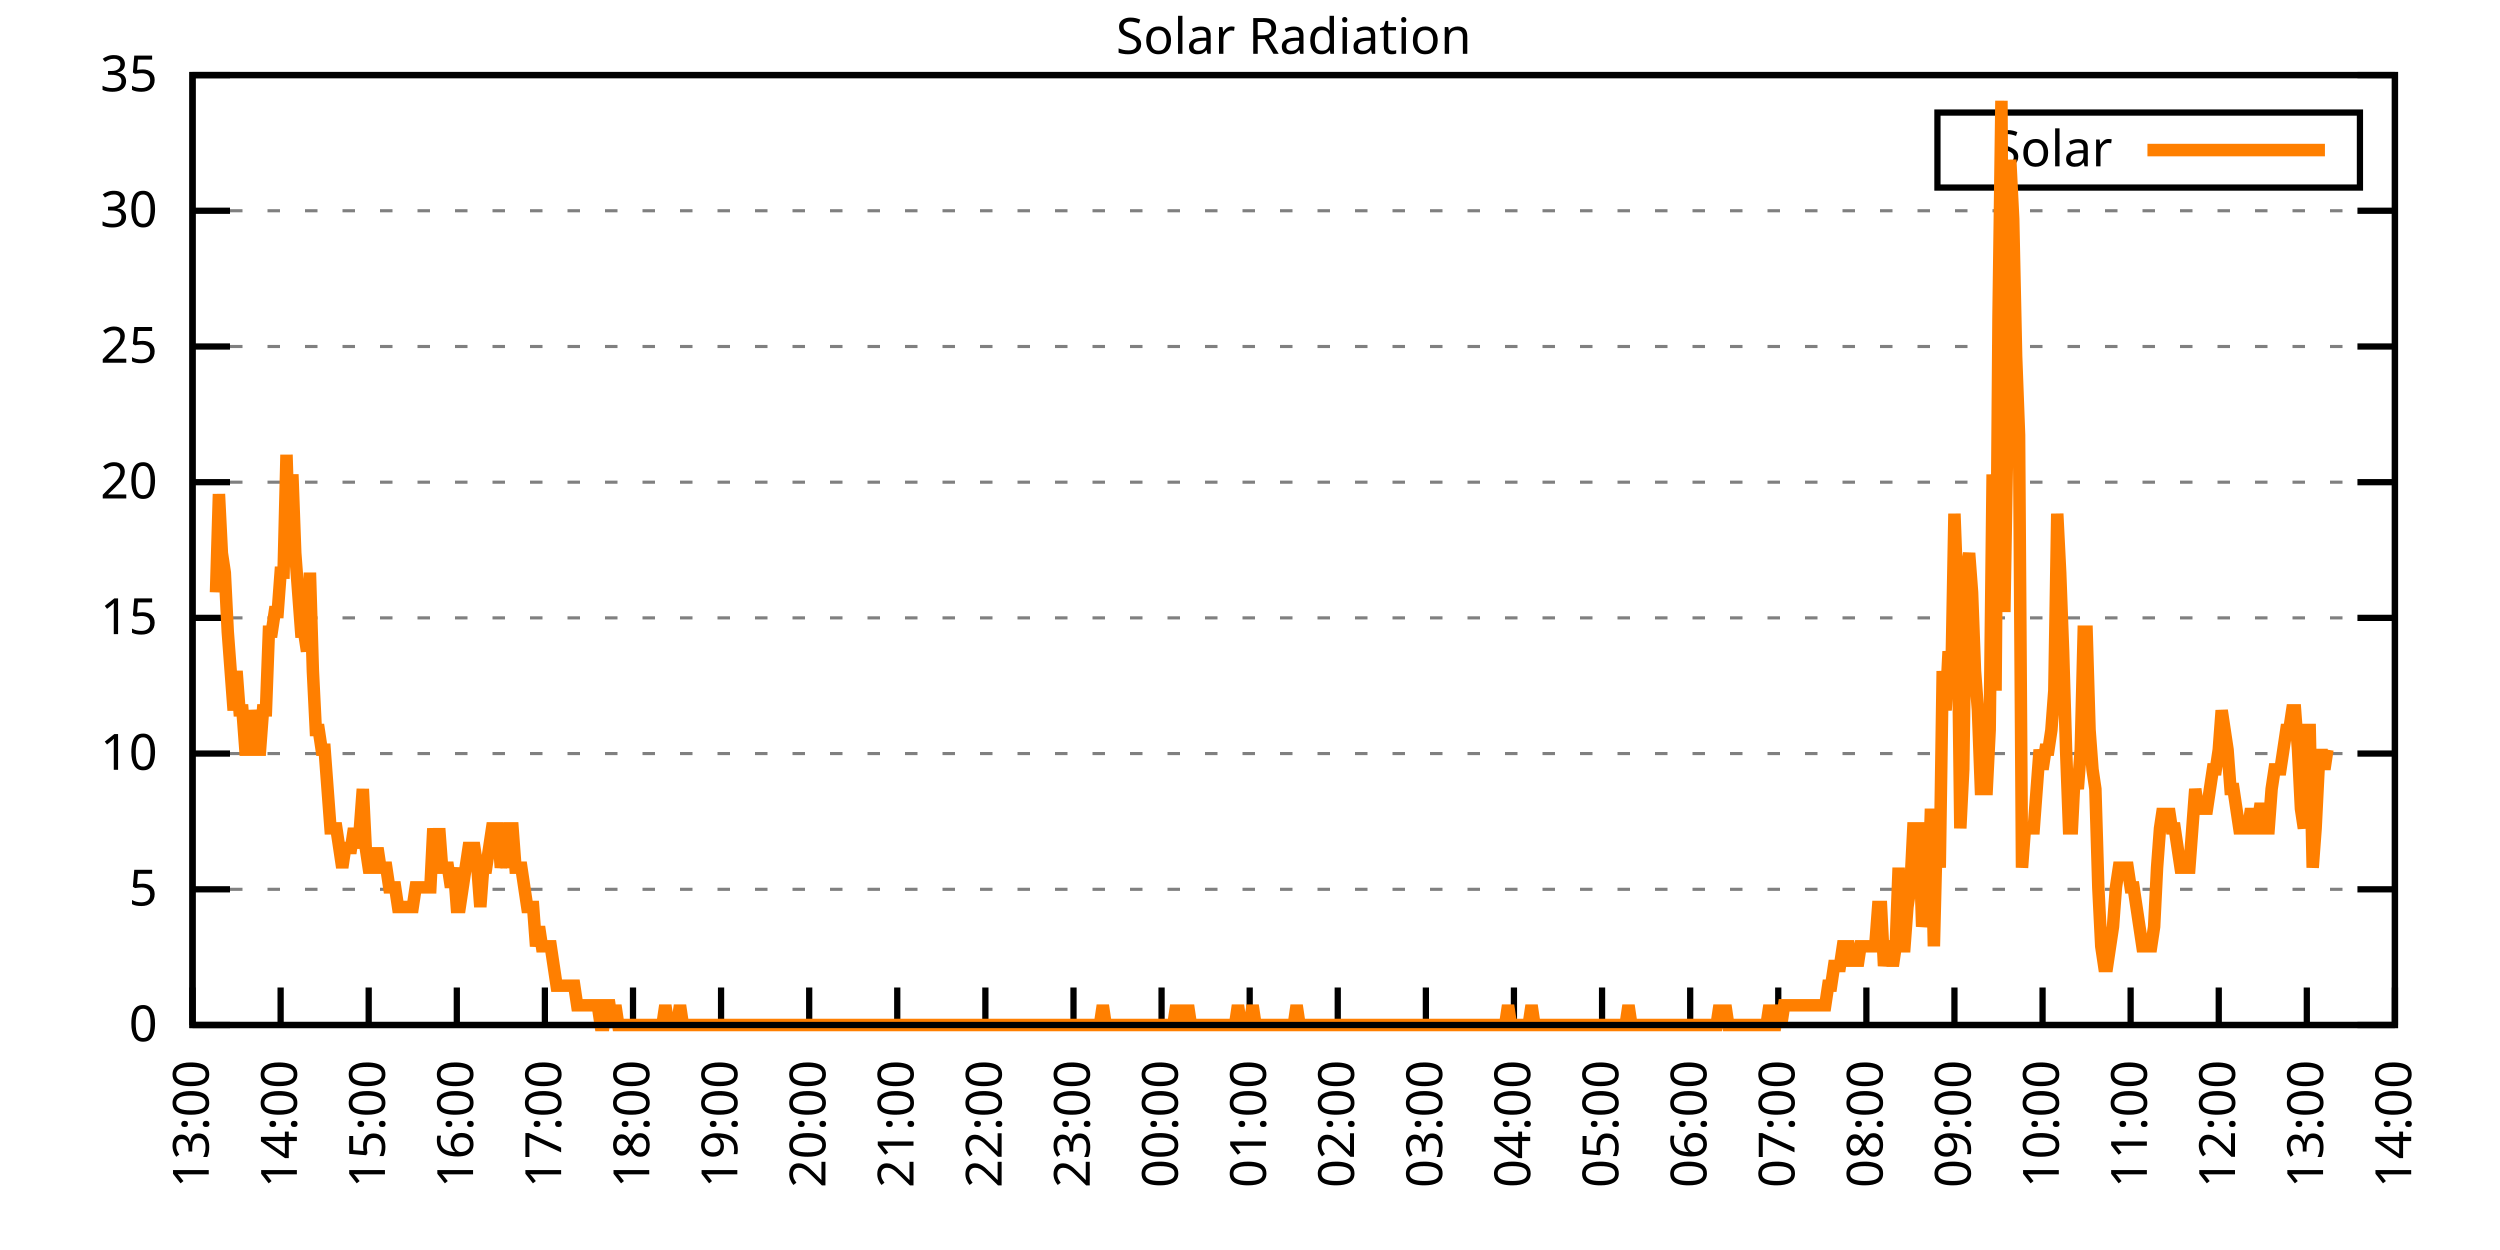
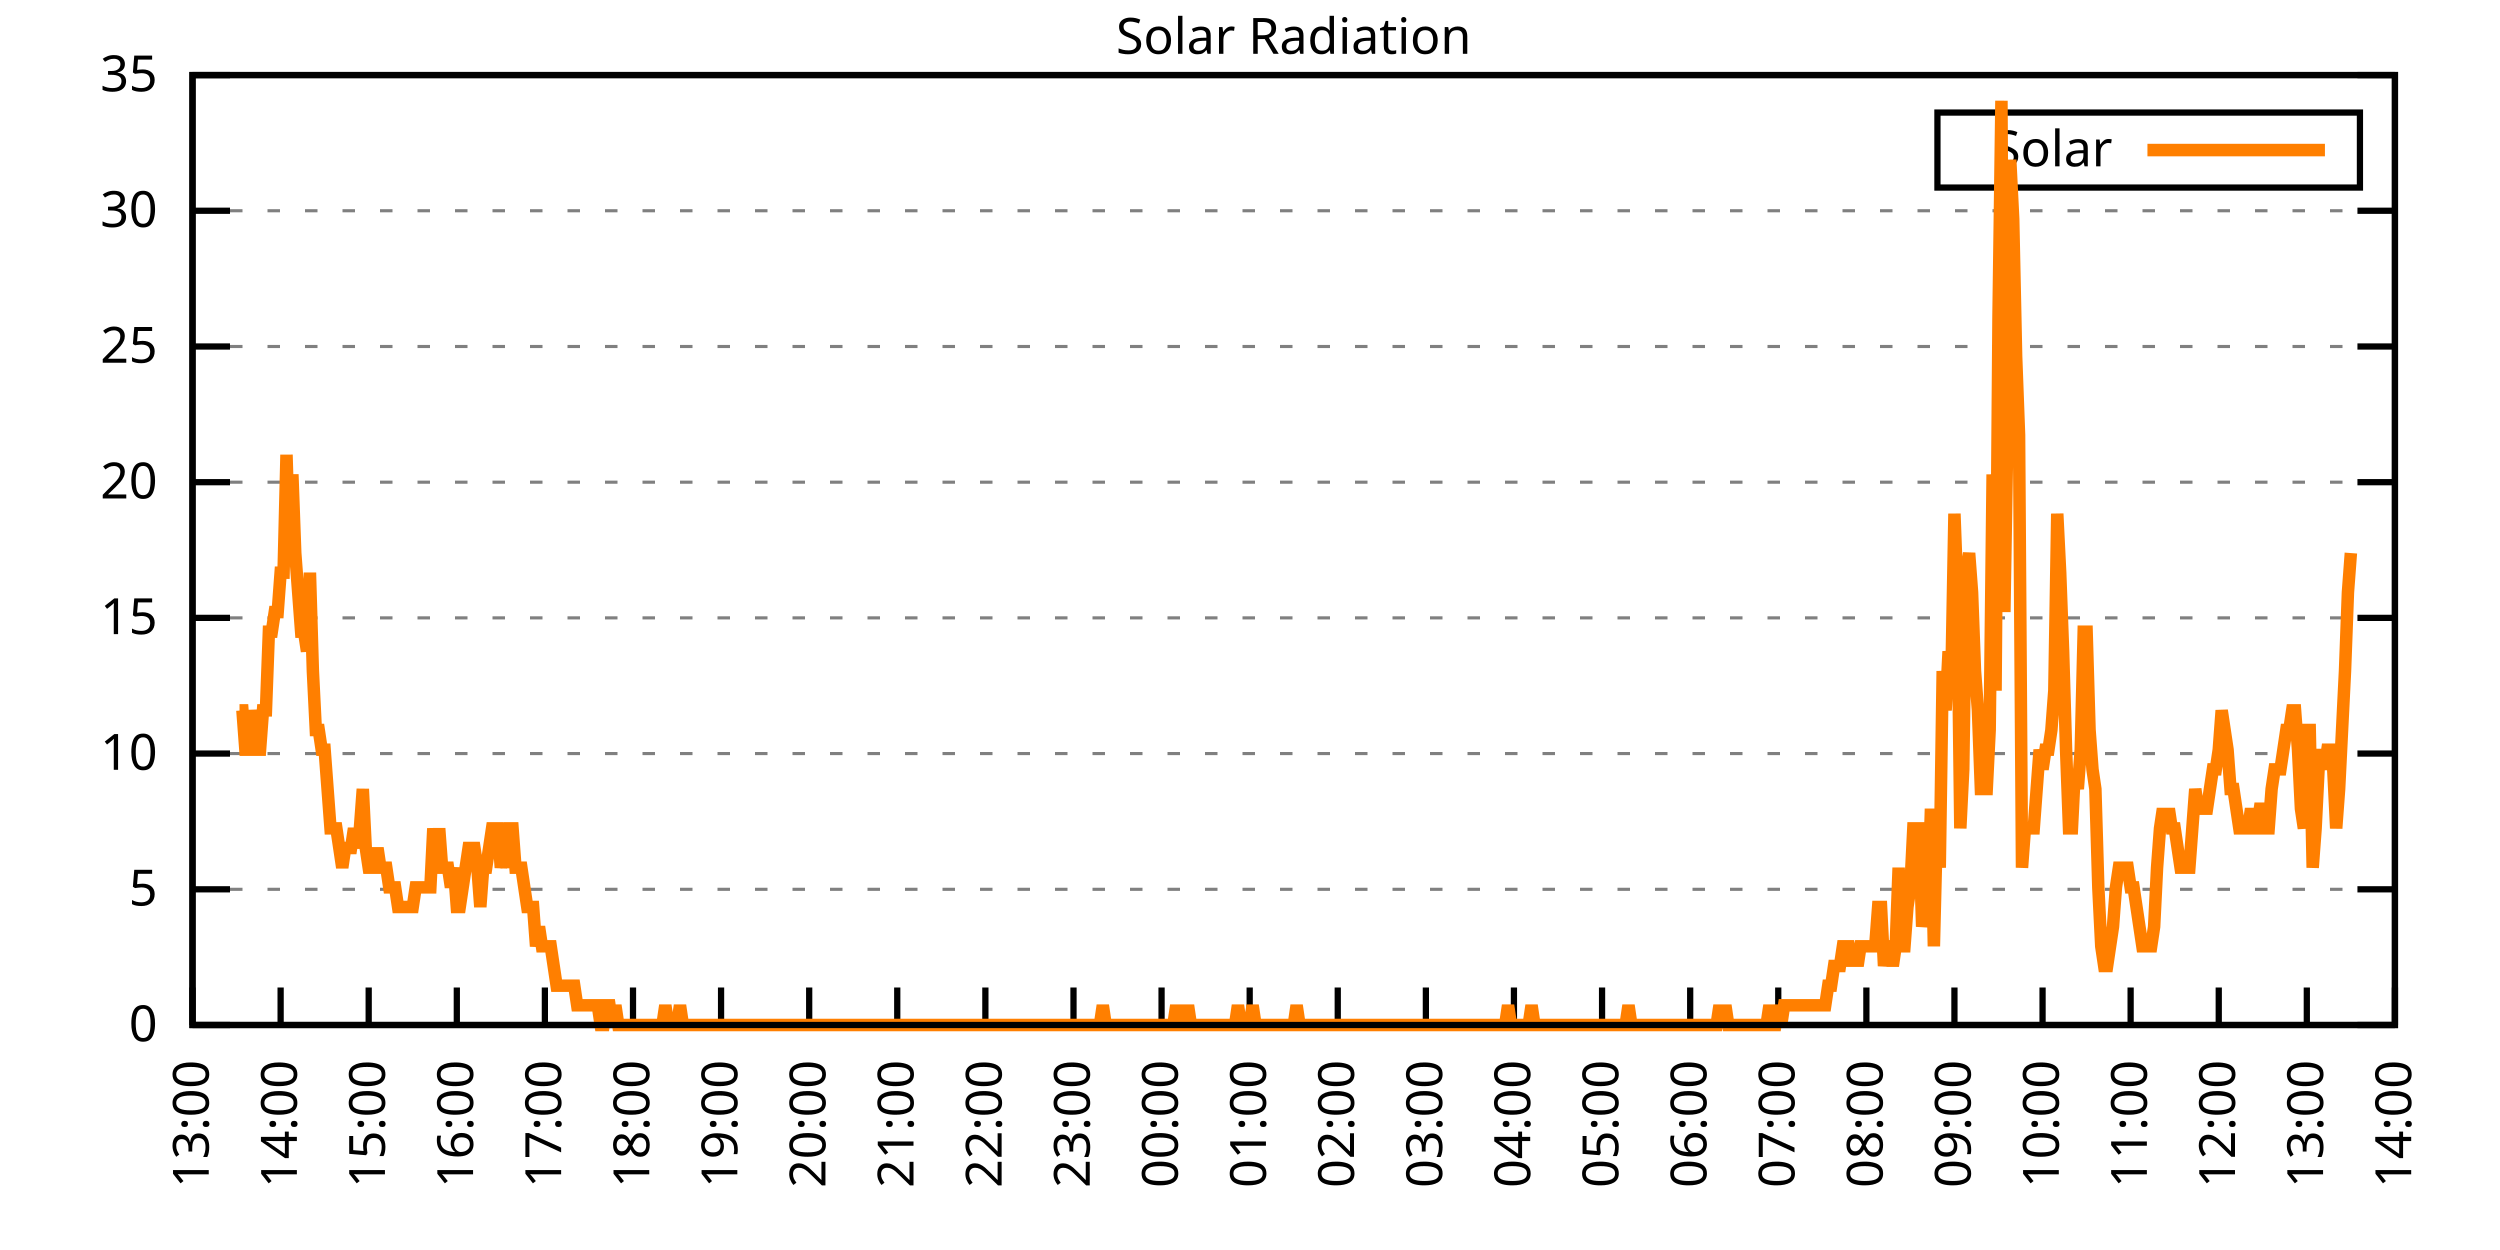
<svg xmlns="http://www.w3.org/2000/svg" xmlns:xlink="http://www.w3.org/1999/xlink" width="400" height="200" viewBox="0 0 400 200">
  <g id="gnuplot_canvas">
    <rect x="0" y="0" width="400" height="200" fill="none" />
    <defs>
      <circle id="gpDot" r="0.5" stroke-width="0.5" stroke="currentColor" />
      <path id="gpPt0" stroke-width="0.333" stroke="currentColor" d="M-1,0 h2 M0,-1 v2" />
      <path id="gpPt1" stroke-width="0.333" stroke="currentColor" d="M-1,-1 L1,1 M1,-1 L-1,1" />
      <path id="gpPt2" stroke-width="0.333" stroke="currentColor" d="M-1,0 L1,0 M0,-1 L0,1 M-1,-1 L1,1 M-1,1 L1,-1" />
      <rect id="gpPt3" stroke-width="0.333" stroke="currentColor" x="-1" y="-1" width="2" height="2" />
      <rect id="gpPt4" stroke-width="0.333" stroke="currentColor" fill="currentColor" x="-1" y="-1" width="2" height="2" />
      <circle id="gpPt5" stroke-width="0.333" stroke="currentColor" cx="0" cy="0" r="1" />
      <use xlink:href="#gpPt5" id="gpPt6" fill="currentColor" stroke="none" />
      <path id="gpPt7" stroke-width="0.333" stroke="currentColor" d="M0,-1.33 L-1.33,0.67 L1.33,0.67 z" />
      <use xlink:href="#gpPt7" id="gpPt8" fill="currentColor" stroke="none" />
      <use xlink:href="#gpPt7" id="gpPt9" stroke="currentColor" transform="rotate(180)" />
      <use xlink:href="#gpPt9" id="gpPt10" fill="currentColor" stroke="none" />
      <use xlink:href="#gpPt3" id="gpPt11" stroke="currentColor" transform="rotate(45)" />
      <use xlink:href="#gpPt11" id="gpPt12" fill="currentColor" stroke="none" />
      <path id="gpPt13" stroke-width="0.333" stroke="currentColor" d="M0,1.330 L1.265,0.411 L0.782,-1.067 L-0.782,-1.076 L-1.265,0.411 z" />
      <use xlink:href="#gpPt13" id="gpPt14" fill="currentColor" stroke="none" />
      <filter id="textbox" filterUnits="objectBoundingBox" x="0" y="0" height="1" width="1">
        <feFlood flood-color="white" flood-opacity="1" result="bgnd" />
        <feComposite in="SourceGraphic" in2="bgnd" operator="atop" />
      </filter>
      <filter id="greybox" filterUnits="objectBoundingBox" x="0" y="0" height="1" width="1">
        <feFlood flood-color="lightgrey" flood-opacity="1" result="grey" />
        <feComposite in="SourceGraphic" in2="grey" operator="atop" />
      </filter>
    </defs>
    <g fill="none" color="white" stroke="currentColor" stroke-width="1.00" stroke-linecap="butt" stroke-linejoin="miter">
</g>
    <g fill="none" color="black" stroke="currentColor" stroke-width="1.00" stroke-linecap="butt" stroke-linejoin="miter">
      <g stroke="none" shape-rendering="crispEdges">
        <polygon fill="rgb(255, 255, 255)" points="30.80,164.00 383.18,164.00 383.18,12.02 30.80,12.02 " />
      </g>
    </g>
    <g fill="none" color="black" stroke="currentColor" stroke-width="1.00" stroke-linecap="butt" stroke-linejoin="miter">
</g>
    <g fill="none" color="black" stroke="black" stroke-width="0.50" stroke-linecap="butt" stroke-linejoin="miter">
</g>
    <g fill="none" color="gray" stroke="currentColor" stroke-width="0.50" stroke-linecap="butt" stroke-linejoin="miter">
      <path stroke="gray" stroke-dasharray="2,4" class="gridline" d="M30.80,164.00 L383.19,164.00  " />
    </g>
    <g fill="none" color="gray" stroke="gray" stroke-width="1.00" stroke-linecap="butt" stroke-linejoin="miter">
</g>
    <g fill="none" color="black" stroke="currentColor" stroke-width="1.00" stroke-linecap="butt" stroke-linejoin="miter">
      <path stroke="black" d="M30.80,164.00 L36.80,164.00 M383.19,164.00 L377.19,164.00  " />
      <g transform="translate(25.20,166.60)" stroke="none" fill="black" font-family="Sans" font-size="8.00" text-anchor="end">
        <text>
          <tspan font-family="Sans"> 0</tspan>
        </text>
      </g>
    </g>
    <g fill="none" color="black" stroke="currentColor" stroke-width="1.00" stroke-linecap="butt" stroke-linejoin="miter">
</g>
    <g fill="none" color="black" stroke="black" stroke-width="0.50" stroke-linecap="butt" stroke-linejoin="miter">
</g>
    <g fill="none" color="gray" stroke="currentColor" stroke-width="0.50" stroke-linecap="butt" stroke-linejoin="miter">
      <path stroke="gray" stroke-dasharray="2,4" class="gridline" d="M30.80,142.29 L383.19,142.29  " />
    </g>
    <g fill="none" color="gray" stroke="gray" stroke-width="1.00" stroke-linecap="butt" stroke-linejoin="miter">
</g>
    <g fill="none" color="black" stroke="currentColor" stroke-width="1.00" stroke-linecap="butt" stroke-linejoin="miter">
      <path stroke="black" d="M30.80,142.29 L36.80,142.29 M383.19,142.29 L377.19,142.29  " />
      <g transform="translate(25.20,144.89)" stroke="none" fill="black" font-family="Sans" font-size="8.00" text-anchor="end">
        <text>
          <tspan font-family="Sans"> 5</tspan>
        </text>
      </g>
    </g>
    <g fill="none" color="black" stroke="currentColor" stroke-width="1.00" stroke-linecap="butt" stroke-linejoin="miter">
</g>
    <g fill="none" color="black" stroke="black" stroke-width="0.50" stroke-linecap="butt" stroke-linejoin="miter">
</g>
    <g fill="none" color="gray" stroke="currentColor" stroke-width="0.50" stroke-linecap="butt" stroke-linejoin="miter">
      <path stroke="gray" stroke-dasharray="2,4" class="gridline" d="M30.80,120.57 L383.19,120.57  " />
    </g>
    <g fill="none" color="gray" stroke="gray" stroke-width="1.00" stroke-linecap="butt" stroke-linejoin="miter">
</g>
    <g fill="none" color="black" stroke="currentColor" stroke-width="1.00" stroke-linecap="butt" stroke-linejoin="miter">
      <path stroke="black" d="M30.80,120.57 L36.80,120.57 M383.19,120.57 L377.19,120.57  " />
      <g transform="translate(25.20,123.17)" stroke="none" fill="black" font-family="Sans" font-size="8.00" text-anchor="end">
        <text>
          <tspan font-family="Sans"> 10</tspan>
        </text>
      </g>
    </g>
    <g fill="none" color="black" stroke="currentColor" stroke-width="1.00" stroke-linecap="butt" stroke-linejoin="miter">
</g>
    <g fill="none" color="black" stroke="black" stroke-width="0.50" stroke-linecap="butt" stroke-linejoin="miter">
</g>
    <g fill="none" color="gray" stroke="currentColor" stroke-width="0.50" stroke-linecap="butt" stroke-linejoin="miter">
      <path stroke="gray" stroke-dasharray="2,4" class="gridline" d="M30.80,98.86 L383.19,98.86  " />
    </g>
    <g fill="none" color="gray" stroke="gray" stroke-width="1.00" stroke-linecap="butt" stroke-linejoin="miter">
</g>
    <g fill="none" color="black" stroke="currentColor" stroke-width="1.00" stroke-linecap="butt" stroke-linejoin="miter">
      <path stroke="black" d="M30.80,98.86 L36.80,98.86 M383.19,98.86 L377.19,98.86  " />
      <g transform="translate(25.20,101.46)" stroke="none" fill="black" font-family="Sans" font-size="8.00" text-anchor="end">
        <text>
          <tspan font-family="Sans"> 15</tspan>
        </text>
      </g>
    </g>
    <g fill="none" color="black" stroke="currentColor" stroke-width="1.00" stroke-linecap="butt" stroke-linejoin="miter">
</g>
    <g fill="none" color="black" stroke="black" stroke-width="0.50" stroke-linecap="butt" stroke-linejoin="miter">
</g>
    <g fill="none" color="gray" stroke="currentColor" stroke-width="0.50" stroke-linecap="butt" stroke-linejoin="miter">
      <path stroke="gray" stroke-dasharray="2,4" class="gridline" d="M30.80,77.15 L383.19,77.15  " />
    </g>
    <g fill="none" color="gray" stroke="gray" stroke-width="1.00" stroke-linecap="butt" stroke-linejoin="miter">
</g>
    <g fill="none" color="black" stroke="currentColor" stroke-width="1.00" stroke-linecap="butt" stroke-linejoin="miter">
      <path stroke="black" d="M30.80,77.15 L36.80,77.15 M383.19,77.15 L377.19,77.15  " />
      <g transform="translate(25.20,79.75)" stroke="none" fill="black" font-family="Sans" font-size="8.00" text-anchor="end">
        <text>
          <tspan font-family="Sans"> 20</tspan>
        </text>
      </g>
    </g>
    <g fill="none" color="black" stroke="currentColor" stroke-width="1.00" stroke-linecap="butt" stroke-linejoin="miter">
</g>
    <g fill="none" color="black" stroke="black" stroke-width="0.50" stroke-linecap="butt" stroke-linejoin="miter">
</g>
    <g fill="none" color="gray" stroke="currentColor" stroke-width="0.50" stroke-linecap="butt" stroke-linejoin="miter">
      <path stroke="gray" stroke-dasharray="2,4" class="gridline" d="M30.80,55.44 L383.19,55.44  " />
    </g>
    <g fill="none" color="gray" stroke="gray" stroke-width="1.00" stroke-linecap="butt" stroke-linejoin="miter">
</g>
    <g fill="none" color="black" stroke="currentColor" stroke-width="1.00" stroke-linecap="butt" stroke-linejoin="miter">
      <path stroke="black" d="M30.80,55.44 L36.80,55.44 M383.19,55.44 L377.19,55.44  " />
      <g transform="translate(25.20,58.04)" stroke="none" fill="black" font-family="Sans" font-size="8.00" text-anchor="end">
        <text>
          <tspan font-family="Sans"> 25</tspan>
        </text>
      </g>
    </g>
    <g fill="none" color="black" stroke="currentColor" stroke-width="1.00" stroke-linecap="butt" stroke-linejoin="miter">
</g>
    <g fill="none" color="black" stroke="black" stroke-width="0.50" stroke-linecap="butt" stroke-linejoin="miter">
</g>
    <g fill="none" color="gray" stroke="currentColor" stroke-width="0.50" stroke-linecap="butt" stroke-linejoin="miter">
      <path stroke="gray" stroke-dasharray="2,4" class="gridline" d="M30.80,33.72 L383.19,33.72  " />
    </g>
    <g fill="none" color="gray" stroke="gray" stroke-width="1.00" stroke-linecap="butt" stroke-linejoin="miter">
</g>
    <g fill="none" color="black" stroke="currentColor" stroke-width="1.00" stroke-linecap="butt" stroke-linejoin="miter">
      <path stroke="black" d="M30.80,33.72 L36.80,33.72 M383.19,33.72 L377.19,33.72  " />
      <g transform="translate(25.20,36.32)" stroke="none" fill="black" font-family="Sans" font-size="8.00" text-anchor="end">
        <text>
          <tspan font-family="Sans"> 30</tspan>
        </text>
      </g>
    </g>
    <g fill="none" color="black" stroke="currentColor" stroke-width="1.00" stroke-linecap="butt" stroke-linejoin="miter">
</g>
    <g fill="none" color="black" stroke="black" stroke-width="0.50" stroke-linecap="butt" stroke-linejoin="miter">
</g>
    <g fill="none" color="gray" stroke="currentColor" stroke-width="0.50" stroke-linecap="butt" stroke-linejoin="miter">
      <path stroke="gray" stroke-dasharray="2,4" class="gridline" d="M30.80,12.01 L383.19,12.01  " />
    </g>
    <g fill="none" color="gray" stroke="gray" stroke-width="1.00" stroke-linecap="butt" stroke-linejoin="miter">
</g>
    <g fill="none" color="black" stroke="currentColor" stroke-width="1.00" stroke-linecap="butt" stroke-linejoin="miter">
      <path stroke="black" d="M30.80,12.01 L36.80,12.01 M383.19,12.01 L377.19,12.01  " />
      <g transform="translate(25.20,14.61)" stroke="none" fill="black" font-family="Sans" font-size="8.00" text-anchor="end">
        <text>
          <tspan font-family="Sans"> 35</tspan>
        </text>
      </g>
    </g>
    <g fill="none" color="black" stroke="currentColor" stroke-width="1.00" stroke-linecap="butt" stroke-linejoin="miter">
      <path stroke="black" d="M30.80,164.00 L30.80,158.00  " />
      <g transform="translate(33.40,169.60) rotate(270.00)" stroke="none" fill="black" font-family="Sans" font-size="8.00" text-anchor="end">
        <text>
          <tspan font-family="Sans">13:00</tspan>
        </text>
      </g>
    </g>
    <g fill="none" color="black" stroke="currentColor" stroke-width="1.00" stroke-linecap="butt" stroke-linejoin="miter">
      <path stroke="black" d="M44.90,164.00 L44.90,158.00  " />
      <g transform="translate(47.50,169.60) rotate(270.00)" stroke="none" fill="black" font-family="Sans" font-size="8.00" text-anchor="end">
        <text>
          <tspan font-family="Sans">14:00</tspan>
        </text>
      </g>
    </g>
    <g fill="none" color="black" stroke="currentColor" stroke-width="1.00" stroke-linecap="butt" stroke-linejoin="miter">
      <path stroke="black" d="M58.99,164.00 L58.99,158.00  " />
      <g transform="translate(61.59,169.60) rotate(270.00)" stroke="none" fill="black" font-family="Sans" font-size="8.00" text-anchor="end">
        <text>
          <tspan font-family="Sans">15:00</tspan>
        </text>
      </g>
    </g>
    <g fill="none" color="black" stroke="currentColor" stroke-width="1.00" stroke-linecap="butt" stroke-linejoin="miter">
      <path stroke="black" d="M73.09,164.00 L73.09,158.00  " />
      <g transform="translate(75.69,169.60) rotate(270.00)" stroke="none" fill="black" font-family="Sans" font-size="8.00" text-anchor="end">
        <text>
          <tspan font-family="Sans">16:00</tspan>
        </text>
      </g>
    </g>
    <g fill="none" color="black" stroke="currentColor" stroke-width="1.00" stroke-linecap="butt" stroke-linejoin="miter">
      <path stroke="black" d="M87.18,164.00 L87.18,158.00  " />
      <g transform="translate(89.78,169.60) rotate(270.00)" stroke="none" fill="black" font-family="Sans" font-size="8.00" text-anchor="end">
        <text>
          <tspan font-family="Sans">17:00</tspan>
        </text>
      </g>
    </g>
    <g fill="none" color="black" stroke="currentColor" stroke-width="1.00" stroke-linecap="butt" stroke-linejoin="miter">
      <path stroke="black" d="M101.28,164.00 L101.28,158.00  " />
      <g transform="translate(103.88,169.60) rotate(270.00)" stroke="none" fill="black" font-family="Sans" font-size="8.00" text-anchor="end">
        <text>
          <tspan font-family="Sans">18:00</tspan>
        </text>
      </g>
    </g>
    <g fill="none" color="black" stroke="currentColor" stroke-width="1.00" stroke-linecap="butt" stroke-linejoin="miter">
      <path stroke="black" d="M115.37,164.00 L115.37,158.00  " />
      <g transform="translate(117.97,169.60) rotate(270.00)" stroke="none" fill="black" font-family="Sans" font-size="8.00" text-anchor="end">
        <text>
          <tspan font-family="Sans">19:00</tspan>
        </text>
      </g>
    </g>
    <g fill="none" color="black" stroke="currentColor" stroke-width="1.00" stroke-linecap="butt" stroke-linejoin="miter">
      <path stroke="black" d="M129.47,164.00 L129.47,158.00  " />
      <g transform="translate(132.07,169.60) rotate(270.00)" stroke="none" fill="black" font-family="Sans" font-size="8.00" text-anchor="end">
        <text>
          <tspan font-family="Sans">20:00</tspan>
        </text>
      </g>
    </g>
    <g fill="none" color="black" stroke="currentColor" stroke-width="1.00" stroke-linecap="butt" stroke-linejoin="miter">
      <path stroke="black" d="M143.56,164.00 L143.56,158.00  " />
      <g transform="translate(146.16,169.60) rotate(270.00)" stroke="none" fill="black" font-family="Sans" font-size="8.00" text-anchor="end">
        <text>
          <tspan font-family="Sans">21:00</tspan>
        </text>
      </g>
    </g>
    <g fill="none" color="black" stroke="currentColor" stroke-width="1.00" stroke-linecap="butt" stroke-linejoin="miter">
      <path stroke="black" d="M157.66,164.00 L157.66,158.00  " />
      <g transform="translate(160.26,169.60) rotate(270.00)" stroke="none" fill="black" font-family="Sans" font-size="8.00" text-anchor="end">
        <text>
          <tspan font-family="Sans">22:00</tspan>
        </text>
      </g>
    </g>
    <g fill="none" color="black" stroke="currentColor" stroke-width="1.00" stroke-linecap="butt" stroke-linejoin="miter">
      <path stroke="black" d="M171.76,164.00 L171.76,158.00  " />
      <g transform="translate(174.36,169.60) rotate(270.00)" stroke="none" fill="black" font-family="Sans" font-size="8.00" text-anchor="end">
        <text>
          <tspan font-family="Sans">23:00</tspan>
        </text>
      </g>
    </g>
    <g fill="none" color="black" stroke="currentColor" stroke-width="1.00" stroke-linecap="butt" stroke-linejoin="miter">
      <path stroke="black" d="M185.85,164.00 L185.85,158.00  " />
      <g transform="translate(188.45,169.60) rotate(270.00)" stroke="none" fill="black" font-family="Sans" font-size="8.00" text-anchor="end">
        <text>
          <tspan font-family="Sans">00:00</tspan>
        </text>
      </g>
    </g>
    <g fill="none" color="black" stroke="currentColor" stroke-width="1.00" stroke-linecap="butt" stroke-linejoin="miter">
      <path stroke="black" d="M199.95,164.00 L199.95,158.00  " />
      <g transform="translate(202.55,169.60) rotate(270.00)" stroke="none" fill="black" font-family="Sans" font-size="8.00" text-anchor="end">
        <text>
          <tspan font-family="Sans">01:00</tspan>
        </text>
      </g>
    </g>
    <g fill="none" color="black" stroke="currentColor" stroke-width="1.00" stroke-linecap="butt" stroke-linejoin="miter">
      <path stroke="black" d="M214.04,164.00 L214.04,158.00  " />
      <g transform="translate(216.64,169.60) rotate(270.00)" stroke="none" fill="black" font-family="Sans" font-size="8.00" text-anchor="end">
        <text>
          <tspan font-family="Sans">02:00</tspan>
        </text>
      </g>
    </g>
    <g fill="none" color="black" stroke="currentColor" stroke-width="1.00" stroke-linecap="butt" stroke-linejoin="miter">
      <path stroke="black" d="M228.14,164.00 L228.14,158.00  " />
      <g transform="translate(230.74,169.60) rotate(270.00)" stroke="none" fill="black" font-family="Sans" font-size="8.00" text-anchor="end">
        <text>
          <tspan font-family="Sans">03:00</tspan>
        </text>
      </g>
    </g>
    <g fill="none" color="black" stroke="currentColor" stroke-width="1.00" stroke-linecap="butt" stroke-linejoin="miter">
      <path stroke="black" d="M242.23,164.00 L242.23,158.00  " />
      <g transform="translate(244.83,169.60) rotate(270.00)" stroke="none" fill="black" font-family="Sans" font-size="8.00" text-anchor="end">
        <text>
          <tspan font-family="Sans">04:00</tspan>
        </text>
      </g>
    </g>
    <g fill="none" color="black" stroke="currentColor" stroke-width="1.00" stroke-linecap="butt" stroke-linejoin="miter">
      <path stroke="black" d="M256.33,164.00 L256.33,158.00  " />
      <g transform="translate(258.93,169.60) rotate(270.00)" stroke="none" fill="black" font-family="Sans" font-size="8.00" text-anchor="end">
        <text>
          <tspan font-family="Sans">05:00</tspan>
        </text>
      </g>
    </g>
    <g fill="none" color="black" stroke="currentColor" stroke-width="1.00" stroke-linecap="butt" stroke-linejoin="miter">
      <path stroke="black" d="M270.43,164.00 L270.43,158.00  " />
      <g transform="translate(273.03,169.60) rotate(270.00)" stroke="none" fill="black" font-family="Sans" font-size="8.00" text-anchor="end">
        <text>
          <tspan font-family="Sans">06:00</tspan>
        </text>
      </g>
    </g>
    <g fill="none" color="black" stroke="currentColor" stroke-width="1.00" stroke-linecap="butt" stroke-linejoin="miter">
      <path stroke="black" d="M284.52,164.00 L284.52,158.00  " />
      <g transform="translate(287.12,169.60) rotate(270.00)" stroke="none" fill="black" font-family="Sans" font-size="8.00" text-anchor="end">
        <text>
          <tspan font-family="Sans">07:00</tspan>
        </text>
      </g>
    </g>
    <g fill="none" color="black" stroke="currentColor" stroke-width="1.00" stroke-linecap="butt" stroke-linejoin="miter">
      <path stroke="black" d="M298.62,164.00 L298.62,158.00  " />
      <g transform="translate(301.22,169.60) rotate(270.00)" stroke="none" fill="black" font-family="Sans" font-size="8.00" text-anchor="end">
        <text>
          <tspan font-family="Sans">08:00</tspan>
        </text>
      </g>
    </g>
    <g fill="none" color="black" stroke="currentColor" stroke-width="1.00" stroke-linecap="butt" stroke-linejoin="miter">
      <path stroke="black" d="M312.71,164.00 L312.71,158.00  " />
      <g transform="translate(315.31,169.60) rotate(270.00)" stroke="none" fill="black" font-family="Sans" font-size="8.00" text-anchor="end">
        <text>
          <tspan font-family="Sans">09:00</tspan>
        </text>
      </g>
    </g>
    <g fill="none" color="black" stroke="currentColor" stroke-width="1.00" stroke-linecap="butt" stroke-linejoin="miter">
      <path stroke="black" d="M326.81,164.00 L326.81,158.00  " />
      <g transform="translate(329.41,169.60) rotate(270.00)" stroke="none" fill="black" font-family="Sans" font-size="8.00" text-anchor="end">
        <text>
          <tspan font-family="Sans">10:00</tspan>
        </text>
      </g>
    </g>
    <g fill="none" color="black" stroke="currentColor" stroke-width="1.00" stroke-linecap="butt" stroke-linejoin="miter">
      <path stroke="black" d="M340.90,164.00 L340.90,158.00  " />
      <g transform="translate(343.50,169.60) rotate(270.00)" stroke="none" fill="black" font-family="Sans" font-size="8.00" text-anchor="end">
        <text>
          <tspan font-family="Sans">11:00</tspan>
        </text>
      </g>
    </g>
    <g fill="none" color="black" stroke="currentColor" stroke-width="1.00" stroke-linecap="butt" stroke-linejoin="miter">
      <path stroke="black" d="M355.00,164.00 L355.00,158.00  " />
      <g transform="translate(357.60,169.60) rotate(270.00)" stroke="none" fill="black" font-family="Sans" font-size="8.00" text-anchor="end">
        <text>
          <tspan font-family="Sans">12:00</tspan>
        </text>
      </g>
    </g>
    <g fill="none" color="black" stroke="currentColor" stroke-width="1.00" stroke-linecap="butt" stroke-linejoin="miter">
      <path stroke="black" d="M369.09,164.00 L369.09,158.00  " />
      <g transform="translate(371.69,169.60) rotate(270.00)" stroke="none" fill="black" font-family="Sans" font-size="8.00" text-anchor="end">
        <text>
          <tspan font-family="Sans">13:00</tspan>
        </text>
      </g>
    </g>
    <g fill="none" color="black" stroke="currentColor" stroke-width="1.00" stroke-linecap="butt" stroke-linejoin="miter">
      <path stroke="black" d="M383.19,164.00 L383.19,158.00  " />
      <g transform="translate(385.79,169.60) rotate(270.00)" stroke="none" fill="black" font-family="Sans" font-size="8.00" text-anchor="end">
        <text>
          <tspan font-family="Sans">14:00</tspan>
        </text>
      </g>
    </g>
    <g fill="none" color="black" stroke="currentColor" stroke-width="1.00" stroke-linecap="butt" stroke-linejoin="miter">
</g>
    <g fill="none" color="black" stroke="currentColor" stroke-width="1.00" stroke-linecap="butt" stroke-linejoin="miter">
      <path stroke="black" d="M30.80,12.01 L30.80,164.00 L383.19,164.00 L383.19,12.01 L30.80,12.01 Z  " />
    </g>
    <g fill="none" color="black" stroke="currentColor" stroke-width="1.00" stroke-linecap="butt" stroke-linejoin="miter">
</g>
    <g fill="none" color="black" stroke="currentColor" stroke-width="1.00" stroke-linecap="butt" stroke-linejoin="miter">
      <path stroke="black" d="M309.99,30.01 L309.99,18.01 L377.59,18.01 L377.59,30.01 L309.99,30.01 Z  " />
    </g>
    <g id="Solar_Radiation_plot_1">
      <g fill="none" color="white" stroke="black" stroke-width="2.00" stroke-linecap="butt" stroke-linejoin="miter">
</g>
      <g fill="none" color="black" stroke="currentColor" stroke-width="2.00" stroke-linecap="butt" stroke-linejoin="miter">
        <g transform="translate(337.99,26.61)" stroke="none" fill="black" font-family="Sans" font-size="8.00" text-anchor="end">
          <text>
            <tspan font-family="Sans">Solar</tspan>
          </text>
        </g>
      </g>
      <g fill="none" color="black" stroke="currentColor" stroke-width="2.00" stroke-linecap="butt" stroke-linejoin="miter">
-         <path stroke="rgb(255, 127,   0)" d="M343.59,24.01 L371.99,24.01 M34.56,94.78 L35.03,79.05 L35.50,88.49 L35.97,91.63 L36.44,101.07 L36.91,107.37   L37.38,113.66 L37.85,107.37 L38.32,113.66 L38.79,113.66 L39.26,119.95 L39.73,119.95 L40.20,113.66 L40.67,116.80   L41.14,119.95 L41.61,119.95 L42.08,113.66 L42.55,113.66 L43.02,101.07 L43.49,101.07 L43.96,97.93 L44.43,97.93   L44.90,91.63 L45.37,91.63 L45.84,72.76 L46.31,88.49 L46.78,75.90 L47.24,88.49 L47.71,94.78 L48.18,101.07   L48.65,101.07 L49.12,104.22 L49.59,91.63 L50.06,107.37 L50.53,116.80 L51.00,116.80 L51.47,119.95 L51.94,119.95   L52.41,126.24 L52.88,132.54 L53.35,132.54 L53.82,132.54 L54.29,135.68 L54.76,138.83 L55.23,135.68 L55.70,135.68   L56.17,135.68 L56.64,132.54 L57.11,135.68 L57.58,132.54 L58.05,126.24 L58.52,135.68 L58.99,138.83 L59.46,138.83   L59.93,138.83 L60.40,135.68 L60.87,138.83 L61.34,138.83 L61.81,138.83 L62.28,141.98 L62.75,141.98 L63.22,141.98   L63.69,145.12 L64.16,145.12 L64.63,145.12 L65.10,145.12 L65.57,145.12 L66.04,145.12 L66.51,141.98 L66.98,141.98   L67.45,141.98 L67.92,141.98 L68.39,141.98 L68.86,141.98 L69.33,132.54 L69.80,138.83 L70.27,132.54 L70.74,138.83   L71.21,138.83 L71.68,138.83 L72.15,141.98 L72.62,138.83 L73.09,145.12 L73.56,145.12 L74.03,141.98 L74.50,138.83   L74.97,135.68 L75.44,135.68 L75.91,135.68 L76.38,138.83 L76.85,145.12 L77.32,138.83 L77.79,138.83 L78.26,135.68   L78.73,132.54 L79.19,132.54 L79.66,132.54 L80.13,138.83 L80.60,135.68 L81.07,138.83 L81.54,132.54 L82.01,132.54   L82.48,138.83 L82.95,138.83 L83.42,138.83 L83.89,141.98 L84.36,145.12 L84.83,145.12 L85.30,145.12 L85.77,151.41   L86.24,148.27 L86.71,151.41 L87.18,151.41 L87.65,151.41 L88.12,151.41 L88.59,154.56 L89.06,157.71 L89.53,157.71   L90.00,157.71 L90.47,157.71 L90.94,157.71 L91.41,157.71 L91.88,157.71 L92.35,160.85 L92.82,160.85 L93.29,160.85   L93.76,160.85 L94.23,160.85 L94.70,160.85 L95.17,160.85 L95.64,160.85 L96.11,164.00 L96.58,164.00 L97.05,160.85   L97.52,160.85 L97.99,164.00 L98.46,160.85 L98.93,164.00 L99.40,164.00 L99.87,164.00 L100.34,164.00 L100.81,164.00   L101.28,164.00 L101.75,164.00 L102.22,164.00 L102.69,164.00 L103.16,164.00 L103.63,164.00 L104.10,164.00 L104.57,164.00   L105.04,164.00 L105.51,164.00 L105.98,164.00 L106.45,160.85 L106.92,164.00 L107.39,164.00 L107.86,164.00 L108.33,164.00   L108.80,160.85 L109.27,164.00 L109.74,164.00 L110.21,164.00 L110.68,164.00 L111.14,164.00 L111.61,164.00 L112.08,164.00   L112.55,164.00 L113.02,164.00 L113.49,164.00 L113.96,164.00 L114.43,164.00 L114.90,164.00 L115.37,164.00 L115.84,164.00   L116.31,164.00 L116.78,164.00 L117.25,164.00 L117.72,164.00 L118.19,164.00 L118.66,164.00 L119.13,164.00 L119.60,164.00   L120.07,164.00 L120.54,164.00 L121.01,164.00 L121.48,164.00 L121.95,164.00 L122.42,164.00 L122.89,164.00 L123.36,164.00   L123.83,164.00 L124.30,164.00 L124.77,164.00 L125.24,164.00 L125.71,164.00 L126.18,164.00 L126.65,164.00 L127.12,164.00   L127.59,164.00 L128.06,164.00 L128.53,164.00 L129.00,164.00 L129.47,164.00 L129.94,164.00 L130.41,164.00 L130.88,164.00   L131.35,164.00 L131.82,164.00 L132.29,164.00 L132.76,164.00 L133.23,164.00 L133.70,164.00 L134.17,164.00 L134.64,164.00   L135.11,164.00 L135.58,164.00 L136.05,164.00 L136.52,164.00 L136.99,164.00 L137.46,164.00 L137.93,164.00 L138.40,164.00   L138.87,164.00 L139.34,164.00 L139.81,164.00 L140.28,164.00 L140.75,164.00 L141.22,164.00 L141.69,164.00 L142.16,164.00   L142.63,164.00 L143.09,164.00 L143.56,164.00 L144.03,164.00 L144.50,164.00 L144.97,164.00 L145.44,164.00 L145.91,164.00   L146.38,164.00 L146.85,164.00 L147.32,164.00 L147.79,164.00 L148.26,164.00 L148.73,164.00 L149.20,164.00 L149.67,164.00   L150.14,164.00 L150.61,164.00 L151.08,164.00 L151.55,164.00 L152.02,164.00 L152.49,164.00 L152.96,164.00 L153.43,164.00   L153.90,164.00 L154.37,164.00 L154.84,164.00 L155.31,164.00 L155.78,164.00 L156.25,164.00 L156.72,164.00 L157.19,164.00   L157.66,164.00 L158.13,164.00 L158.60,164.00 L159.07,164.00 L159.54,164.00 L160.01,164.00 L160.48,164.00 L160.95,164.00   L161.42,164.00 L161.89,164.00 L162.36,164.00 L162.83,164.00 L163.30,164.00 L163.77,164.00 L164.24,164.00 L164.71,164.00   L165.18,164.00 L165.65,164.00 L166.12,164.00 L166.59,164.00 L167.06,164.00 L167.53,164.00 L168.00,164.00 L168.47,164.00   L168.94,164.00 L169.41,164.00 L169.88,164.00 L170.35,164.00 L170.82,164.00 L171.29,164.00 L171.76,164.00 L172.23,164.00   L172.70,164.00 L173.17,164.00 L173.64,164.00 L174.11,164.00 L174.58,164.00 L175.04,164.00 L175.51,164.00 L175.98,164.00   L176.45,160.85 L176.92,164.00 L177.39,164.00 L177.86,164.00 L178.33,164.00 L178.80,164.00 L179.27,164.00 L179.74,164.00   L180.21,164.00 L180.68,164.00 L181.15,164.00 L181.62,164.00 L182.09,164.00 L182.56,164.00 L183.03,164.00 L183.50,164.00   L183.97,164.00 L184.44,164.00 L184.91,164.00 L185.38,164.00 L185.85,164.00 L186.32,164.00 L186.79,164.00 L187.26,164.00   L187.73,164.00 L188.20,160.85 L188.67,164.00 L189.14,164.00 L189.61,164.00 L190.08,160.85 L190.55,164.00 L191.02,164.00   L191.49,164.00 L191.96,164.00 L192.43,164.00 L192.90,164.00 L193.37,164.00 L193.84,164.00 L194.31,164.00 L194.78,164.00   L195.25,164.00 L195.72,164.00 L196.19,164.00 L196.66,164.00 L197.13,164.00 L197.60,164.00 L198.07,160.85 L198.54,164.00   L199.01,164.00 L199.48,164.00 L199.95,164.00 L200.42,160.85 L200.89,164.00 L201.36,164.00 L201.83,164.00 L202.30,164.00   L202.77,164.00 L203.24,164.00 L203.71,164.00 L204.18,164.00 L204.65,164.00 L205.12,164.00 L205.59,164.00 L206.06,164.00   L206.53,164.00 L207.00,164.00 L207.46,160.85 L207.93,164.00 L208.40,164.00 L208.87,164.00 L209.34,164.00 L209.81,164.00   L210.28,164.00 L210.75,164.00 L211.22,164.00 L211.69,164.00 L212.16,164.00 L212.63,164.00 L213.10,164.00 L213.57,164.00   L214.04,164.00 L214.51,164.00 L214.98,164.00 L215.45,164.00 L215.92,164.00 L216.39,164.00 L216.86,164.00 L217.33,164.00   L217.80,164.00 L218.27,164.00 L218.74,164.00 L219.21,164.00 L219.68,164.00 L220.15,164.00 L220.62,164.00 L221.09,164.00   L221.56,164.00 L222.03,164.00 L222.50,164.00 L222.97,164.00 L223.44,164.00 L223.91,164.00 L224.38,164.00 L224.85,164.00   L225.32,164.00 L225.79,164.00 L226.26,164.00 L226.73,164.00 L227.20,164.00 L227.67,164.00 L228.14,164.00 L228.61,164.00   L229.08,164.00 L229.55,164.00 L230.02,164.00 L230.49,164.00 L230.96,164.00 L231.43,164.00 L231.90,164.00 L232.37,164.00   L232.84,164.00 L233.31,164.00 L233.78,164.00 L234.25,164.00 L234.72,164.00 L235.19,164.00 L235.66,164.00 L236.13,164.00   L236.60,164.00 L237.07,164.00 L237.54,164.00 L238.01,164.00 L238.48,164.00 L238.95,164.00 L239.41,164.00 L239.88,164.00   L240.35,164.00 L240.82,164.00 L241.29,160.85 L241.76,164.00 L242.23,164.00 L242.70,164.00 L243.17,164.00 L243.64,164.00   L244.11,164.00 L244.58,164.00 L245.05,160.85 L245.52,164.00 L245.99,164.00 L246.46,164.00 L246.93,164.00 L247.40,164.00   L247.87,164.00 L248.34,164.00 L248.81,164.00 L249.28,164.00 L249.75,164.00 L250.22,164.00 L250.69,164.00 L251.16,164.00   L251.63,164.00 L252.10,164.00 L252.57,164.00 L253.04,164.00 L253.51,164.00 L253.98,164.00 L254.45,164.00 L254.92,164.00   L255.39,164.00 L255.86,164.00 L256.33,164.00 L256.80,164.00 L257.27,164.00 L257.74,164.00 L258.21,164.00 L258.68,164.00   L259.15,164.00 L259.62,164.00 L260.09,164.00 L260.56,160.85 L261.03,164.00 L261.50,164.00 L261.97,164.00 L262.44,164.00   L262.91,164.00 L263.38,164.00 L263.85,164.00 L264.32,164.00 L264.79,164.00 L265.26,164.00 L265.73,164.00 L266.20,164.00   L266.67,164.00 L267.14,164.00 L267.61,164.00 L268.08,164.00 L268.55,164.00 L269.02,164.00 L269.49,164.00 L269.96,164.00   L270.43,164.00 L270.90,164.00 L271.36,164.00 L271.83,164.00 L272.30,164.00 L272.77,164.00 L273.24,164.00 L273.71,164.00   L274.18,164.00 L274.65,164.00 L275.12,160.85 L275.59,164.00 L276.06,160.85 L276.53,164.00 L277.00,164.00 L277.47,164.00   L277.94,164.00 L278.41,164.00 L278.88,164.00 L279.35,164.00 L279.82,164.00 L280.29,164.00 L280.76,164.00 L281.23,164.00   L281.70,164.00 L282.17,164.00 L282.64,164.00 L283.11,160.85 L283.58,164.00 L284.05,164.00 L284.52,160.85 L284.99,164.00   L285.46,160.85 L285.93,160.85 L286.40,160.85 L286.87,160.85 L287.34,160.85 L287.81,160.85 L288.28,160.85 L288.75,160.85   L289.22,160.85 L289.69,160.85 L290.16,160.85 L290.63,160.85 L291.10,160.85 L291.57,160.85 L292.04,160.85 L292.51,157.71   L292.98,157.71 L293.45,154.56 L293.92,154.56 L294.39,154.56 L294.86,151.41 L295.33,151.41 L295.80,151.41 L296.27,154.56   L296.74,151.41 L297.21,154.56 L297.68,151.41 L298.15,151.41 L298.62,151.41 L299.09,151.41 L299.56,151.41 L300.03,151.41   L300.50,145.12 L300.97,145.12 L301.44,154.56 L301.91,151.41 L302.38,151.41 L302.85,154.56 L303.31,151.41 L303.78,138.83   L304.25,151.41 L304.72,151.41 L305.19,145.12 L305.66,141.98 L306.13,132.54 L306.60,132.54 L307.07,132.54 L307.54,148.27   L308.01,145.12 L308.48,145.12 L308.95,129.39 L309.42,151.41 L309.89,132.54 L310.36,138.83 L310.83,107.37 L311.30,113.66   L311.77,104.22 L312.24,107.37 L312.71,82.19 L313.18,94.78 L313.65,132.54 L314.12,123.10 L314.59,91.63 L315.06,88.49   L315.53,94.78 L316.00,107.37 L316.47,113.66 L316.94,126.24 L317.41,126.24 L317.88,126.24 L318.35,116.80 L318.82,75.90   L319.29,110.51 L319.76,50.73 L320.23,16.12 L320.70,97.93 L321.17,69.61 L321.64,25.56 L322.11,35.00 L322.58,57.02   L323.05,69.61 L323.52,138.83 L323.99,132.54 L324.46,132.54 L324.93,132.54 L325.40,132.54 L325.87,126.24 L326.34,119.95   L326.81,123.10 L327.28,119.95 L327.75,119.95 L328.22,116.80 L328.69,110.51 L329.16,82.19 L329.63,91.63 L330.10,104.22   L330.57,119.95 L331.04,132.54 L331.51,132.54 L331.98,123.10 L332.45,126.24 L332.92,119.95 L333.39,101.07 L333.86,101.07   L334.33,116.80 L334.80,123.10 L335.26,126.24 L335.73,141.98 L336.20,151.41 L336.67,154.56 L337.14,154.56 L337.61,151.41   L338.08,148.27 L338.55,141.98 L339.02,138.83 L339.49,138.83 L339.96,138.83 L340.43,138.83 L340.90,141.98 L341.37,141.98   L341.84,145.12 L342.31,148.27 L342.78,151.41 L343.25,151.41 L343.72,151.41 L344.19,151.41 L344.66,148.27 L345.13,138.83   L345.60,132.54 L346.07,129.39 L346.54,132.54 L347.01,129.39 L347.48,132.54 L347.95,132.54 L348.42,135.68 L348.89,138.83   L349.36,138.83 L349.83,138.83 L350.30,138.83 L350.77,132.54 L351.24,126.24 L351.71,129.39 L352.18,129.39 L352.65,129.39   L353.12,129.39 L353.59,126.24 L354.06,123.10 L354.53,123.10 L355.00,119.95 L355.47,113.66 L355.94,116.80 L356.41,119.95   L356.88,126.24 L357.35,126.24 L357.82,129.39 L358.29,132.54 L358.76,132.54 L359.23,132.54 L359.70,132.54 L360.17,129.39   L360.64,132.54 L361.11,132.54 L361.58,129.39 L362.05,129.39 L362.52,132.54 L362.99,132.54 L363.46,126.24 L363.93,123.10   L364.40,123.10 L364.87,123.10 L365.34,119.95 L365.81,116.80 L366.28,116.80 L366.75,113.66 L367.21,113.66 L367.68,119.95   L368.15,129.39 L368.62,132.54 L369.09,116.80 L369.56,116.80 L370.03,138.83 L370.50,132.54 L370.97,123.10 L371.44,119.95   L371.91,123.10 L372.38,119.95  " />
+         <path stroke="rgb(255, 127,   0)" d="M343.59,24.01 L371.99,24.01 M38.32,113.66 L38.79,113.66 L39.26,119.95 L39.73,119.95 L40.20,113.66 L40.67,116.80   L41.14,119.95 L41.61,119.95 L42.08,113.66 L42.55,113.66 L43.02,101.07 L43.49,101.07 L43.96,97.93 L44.43,97.93   L44.90,91.63 L45.37,91.63 L45.84,72.76 L46.31,88.49 L46.78,75.90 L47.24,88.49 L47.71,94.78 L48.18,101.07   L48.65,101.07 L49.12,104.22 L49.59,91.63 L50.06,107.37 L50.53,116.80 L51.00,116.80 L51.47,119.95 L51.94,119.95   L52.41,126.24 L52.88,132.54 L53.35,132.54 L53.82,132.54 L54.29,135.68 L54.76,138.83 L55.23,135.68 L55.70,135.68   L56.17,135.68 L56.64,132.54 L57.11,135.68 L57.58,132.54 L58.05,126.24 L58.52,135.68 L58.99,138.83 L59.46,138.83   L59.93,138.83 L60.40,135.68 L60.87,138.83 L61.34,138.83 L61.81,138.83 L62.28,141.98 L62.75,141.98 L63.22,141.98   L63.69,145.12 L64.16,145.12 L64.63,145.12 L65.10,145.12 L65.57,145.12 L66.04,145.12 L66.51,141.98 L66.98,141.98   L67.45,141.98 L67.92,141.98 L68.39,141.98 L68.86,141.98 L69.33,132.54 L69.80,138.83 L70.27,132.54 L70.74,138.83   L71.21,138.83 L71.68,138.83 L72.15,141.98 L72.62,138.83 L73.09,145.12 L73.56,145.12 L74.03,141.98 L74.50,138.83   L74.97,135.68 L75.44,135.68 L75.91,135.68 L76.38,138.83 L76.85,145.12 L77.32,138.83 L77.79,138.83 L78.26,135.68   L78.73,132.54 L79.19,132.54 L79.66,132.54 L80.13,138.83 L80.60,135.68 L81.07,138.83 L81.54,132.54 L82.01,132.54   L82.48,138.83 L82.95,138.83 L83.42,138.83 L83.89,141.98 L84.36,145.12 L84.83,145.12 L85.30,145.12 L85.77,151.41   L86.24,148.27 L86.71,151.41 L87.18,151.41 L87.65,151.41 L88.12,151.41 L88.59,154.56 L89.06,157.71 L89.53,157.71   L90.00,157.71 L90.47,157.71 L90.94,157.71 L91.41,157.71 L91.88,157.71 L92.35,160.85 L92.82,160.85 L93.29,160.85   L93.76,160.85 L94.23,160.85 L94.70,160.85 L95.17,160.85 L95.64,160.85 L96.11,164.00 L96.58,164.00 L97.05,160.85   L97.52,160.85 L97.99,164.00 L98.46,160.85 L98.93,164.00 L99.40,164.00 L99.87,164.00 L100.34,164.00 L100.81,164.00   L101.28,164.00 L101.75,164.00 L102.22,164.00 L102.69,164.00 L103.16,164.00 L103.63,164.00 L104.10,164.00 L104.57,164.00   L105.04,164.00 L105.51,164.00 L105.98,164.00 L106.45,160.85 L106.92,164.00 L107.39,164.00 L107.86,164.00 L108.33,164.00   L108.80,160.85 L109.27,164.00 L109.74,164.00 L110.21,164.00 L110.68,164.00 L111.14,164.00 L111.61,164.00 L112.08,164.00   L112.55,164.00 L113.02,164.00 L113.49,164.00 L113.96,164.00 L114.43,164.00 L114.90,164.00 L115.37,164.00 L115.84,164.00   L116.31,164.00 L116.78,164.00 L117.25,164.00 L117.72,164.00 L118.19,164.00 L118.66,164.00 L119.13,164.00 L119.60,164.00   L120.07,164.00 L120.54,164.00 L121.01,164.00 L121.48,164.00 L121.95,164.00 L122.42,164.00 L122.89,164.00 L123.36,164.00   L123.83,164.00 L124.30,164.00 L124.77,164.00 L125.24,164.00 L125.71,164.00 L126.18,164.00 L126.65,164.00 L127.12,164.00   L127.59,164.00 L128.06,164.00 L128.53,164.00 L129.00,164.00 L129.47,164.00 L129.94,164.00 L130.41,164.00 L130.88,164.00   L131.35,164.00 L131.82,164.00 L132.29,164.00 L132.76,164.00 L133.23,164.00 L133.70,164.00 L134.17,164.00 L134.64,164.00   L135.11,164.00 L135.58,164.00 L136.05,164.00 L136.52,164.00 L136.99,164.00 L137.46,164.00 L137.93,164.00 L138.40,164.00   L138.87,164.00 L139.34,164.00 L139.81,164.00 L140.28,164.00 L140.75,164.00 L141.22,164.00 L141.69,164.00 L142.16,164.00   L142.63,164.00 L143.09,164.00 L143.56,164.00 L144.03,164.00 L144.50,164.00 L144.97,164.00 L145.44,164.00 L145.91,164.00   L146.38,164.00 L146.85,164.00 L147.32,164.00 L147.79,164.00 L148.26,164.00 L148.73,164.00 L149.20,164.00 L149.67,164.00   L150.14,164.00 L150.61,164.00 L151.08,164.00 L151.55,164.00 L152.02,164.00 L152.49,164.00 L152.96,164.00 L153.43,164.00   L153.90,164.00 L154.37,164.00 L154.84,164.00 L155.31,164.00 L155.78,164.00 L156.25,164.00 L156.72,164.00 L157.19,164.00   L157.66,164.00 L158.13,164.00 L158.60,164.00 L159.07,164.00 L159.54,164.00 L160.01,164.00 L160.48,164.00 L160.95,164.00   L161.42,164.00 L161.89,164.00 L162.36,164.00 L162.83,164.00 L163.30,164.00 L163.77,164.00 L164.24,164.00 L164.71,164.00   L165.18,164.00 L165.65,164.00 L166.12,164.00 L166.59,164.00 L167.06,164.00 L167.53,164.00 L168.00,164.00 L168.47,164.00   L168.94,164.00 L169.41,164.00 L169.88,164.00 L170.35,164.00 L170.82,164.00 L171.29,164.00 L171.76,164.00 L172.23,164.00   L172.70,164.00 L173.17,164.00 L173.64,164.00 L174.11,164.00 L174.58,164.00 L175.04,164.00 L175.51,164.00 L175.98,164.00   L176.45,160.85 L176.92,164.00 L177.39,164.00 L177.86,164.00 L178.33,164.00 L178.80,164.00 L179.27,164.00 L179.74,164.00   L180.21,164.00 L180.68,164.00 L181.15,164.00 L181.62,164.00 L182.09,164.00 L182.56,164.00 L183.03,164.00 L183.50,164.00   L183.97,164.00 L184.44,164.00 L184.91,164.00 L185.38,164.00 L185.85,164.00 L186.32,164.00 L186.79,164.00 L187.26,164.00   L187.73,164.00 L188.20,160.85 L188.67,164.00 L189.14,164.00 L189.61,164.00 L190.08,160.85 L190.55,164.00 L191.02,164.00   L191.49,164.00 L191.96,164.00 L192.43,164.00 L192.90,164.00 L193.37,164.00 L193.84,164.00 L194.31,164.00 L194.78,164.00   L195.25,164.00 L195.72,164.00 L196.19,164.00 L196.66,164.00 L197.13,164.00 L197.60,164.00 L198.07,160.85 L198.54,164.00   L199.01,164.00 L199.48,164.00 L199.95,164.00 L200.42,160.85 L200.89,164.00 L201.36,164.00 L201.83,164.00 L202.30,164.00   L202.77,164.00 L203.24,164.00 L203.71,164.00 L204.18,164.00 L204.65,164.00 L205.12,164.00 L205.59,164.00 L206.06,164.00   L206.53,164.00 L207.00,164.00 L207.46,160.85 L207.93,164.00 L208.40,164.00 L208.87,164.00 L209.34,164.00 L209.81,164.00   L210.28,164.00 L210.75,164.00 L211.22,164.00 L211.69,164.00 L212.16,164.00 L212.63,164.00 L213.10,164.00 L213.57,164.00   L214.04,164.00 L214.51,164.00 L214.98,164.00 L215.45,164.00 L215.92,164.00 L216.39,164.00 L216.86,164.00 L217.33,164.00   L217.80,164.00 L218.27,164.00 L218.74,164.00 L219.21,164.00 L219.68,164.00 L220.15,164.00 L220.62,164.00 L221.09,164.00   L221.56,164.00 L222.03,164.00 L222.50,164.00 L222.97,164.00 L223.44,164.00 L223.91,164.00 L224.38,164.00 L224.85,164.00   L225.32,164.00 L225.79,164.00 L226.26,164.00 L226.73,164.00 L227.20,164.00 L227.67,164.00 L228.14,164.00 L228.61,164.00   L229.08,164.00 L229.55,164.00 L230.02,164.00 L230.49,164.00 L230.96,164.00 L231.43,164.00 L231.90,164.00 L232.37,164.00   L232.84,164.00 L233.31,164.00 L233.78,164.00 L234.25,164.00 L234.72,164.00 L235.19,164.00 L235.66,164.00 L236.13,164.00   L236.60,164.00 L237.07,164.00 L237.54,164.00 L238.01,164.00 L238.48,164.00 L238.95,164.00 L239.41,164.00 L239.88,164.00   L240.35,164.00 L240.82,164.00 L241.29,160.85 L241.76,164.00 L242.23,164.00 L242.70,164.00 L243.17,164.00 L243.64,164.00   L244.11,164.00 L244.58,164.00 L245.05,160.85 L245.52,164.00 L245.99,164.00 L246.46,164.00 L246.93,164.00 L247.40,164.00   L247.87,164.00 L248.34,164.00 L248.81,164.00 L249.28,164.00 L249.75,164.00 L250.22,164.00 L250.69,164.00 L251.16,164.00   L251.63,164.00 L252.10,164.00 L252.57,164.00 L253.04,164.00 L253.51,164.00 L253.98,164.00 L254.45,164.00 L254.92,164.00   L255.39,164.00 L255.86,164.00 L256.33,164.00 L256.80,164.00 L257.27,164.00 L257.74,164.00 L258.21,164.00 L258.68,164.00   L259.15,164.00 L259.62,164.00 L260.09,164.00 L260.56,160.85 L261.03,164.00 L261.50,164.00 L261.97,164.00 L262.44,164.00   L262.91,164.00 L263.38,164.00 L263.85,164.00 L264.32,164.00 L264.79,164.00 L265.26,164.00 L265.73,164.00 L266.20,164.00   L266.67,164.00 L267.14,164.00 L267.61,164.00 L268.08,164.00 L268.55,164.00 L269.02,164.00 L269.49,164.00 L269.96,164.00   L270.43,164.00 L270.90,164.00 L271.36,164.00 L271.83,164.00 L272.30,164.00 L272.77,164.00 L273.24,164.00 L273.71,164.00   L274.18,164.00 L274.65,164.00 L275.12,160.85 L275.59,164.00 L276.06,160.85 L276.53,164.00 L277.00,164.00 L277.47,164.00   L277.94,164.00 L278.41,164.00 L278.88,164.00 L279.35,164.00 L279.82,164.00 L280.29,164.00 L280.76,164.00 L281.23,164.00   L281.70,164.00 L282.17,164.00 L282.64,164.00 L283.11,160.85 L283.58,164.00 L284.05,164.00 L284.52,160.85 L284.99,164.00   L285.46,160.85 L285.93,160.85 L286.40,160.85 L286.87,160.85 L287.34,160.85 L287.81,160.85 L288.28,160.85 L288.75,160.85   L289.22,160.85 L289.69,160.85 L290.16,160.85 L290.63,160.85 L291.10,160.85 L291.57,160.85 L292.04,160.85 L292.51,157.71   L292.98,157.71 L293.45,154.56 L293.92,154.56 L294.39,154.56 L294.86,151.41 L295.33,151.41 L295.80,151.41 L296.27,154.56   L296.74,151.41 L297.21,154.56 L297.68,151.41 L298.15,151.41 L298.62,151.41 L299.09,151.41 L299.56,151.41 L300.03,151.41   L300.50,145.12 L300.97,145.12 L301.44,154.56 L301.91,151.41 L302.38,151.41 L302.85,154.56 L303.31,151.41 L303.78,138.83   L304.25,151.41 L304.72,151.41 L305.19,145.12 L305.66,141.98 L306.13,132.54 L306.60,132.54 L307.07,132.54 L307.54,148.27   L308.01,145.12 L308.48,145.12 L308.95,129.39 L309.42,151.41 L309.89,132.54 L310.36,138.83 L310.83,107.37 L311.30,113.66   L311.77,104.22 L312.24,107.37 L312.71,82.19 L313.18,94.78 L313.65,132.54 L314.12,123.10 L314.59,91.63 L315.06,88.49   L315.53,94.78 L316.00,107.37 L316.47,113.66 L316.94,126.24 L317.41,126.24 L317.88,126.24 L318.35,116.80 L318.82,75.90   L319.29,110.51 L319.76,50.73 L320.23,16.12 L320.70,97.93 L321.17,69.61 L321.64,25.56 L322.11,35.00 L322.58,57.02   L323.05,69.61 L323.52,138.83 L323.99,132.54 L324.46,132.54 L324.93,132.54 L325.40,132.54 L325.87,126.24 L326.34,119.95   L326.81,123.10 L327.28,119.95 L327.75,119.95 L328.22,116.80 L328.69,110.51 L329.16,82.19 L329.63,91.63 L330.10,104.22   L330.57,119.95 L331.04,132.54 L331.51,132.54 L331.98,123.10 L332.45,126.24 L332.92,119.95 L333.39,101.07 L333.86,101.07   L334.33,116.80 L334.80,123.10 L335.26,126.24 L335.73,141.98 L336.20,151.41 L336.67,154.56 L337.14,154.56 L337.61,151.41   L338.08,148.27 L338.55,141.98 L339.02,138.83 L339.49,138.83 L339.96,138.83 L340.43,138.83 L340.90,141.98 L341.37,141.98   L341.84,145.12 L342.31,148.27 L342.78,151.41 L343.25,151.41 L343.72,151.41 L344.19,151.41 L344.66,148.27 L345.13,138.83   L345.60,132.54 L346.07,129.39 L346.54,132.54 L347.01,129.39 L347.48,132.54 L347.95,132.54 L348.42,135.68 L348.89,138.83   L349.36,138.83 L349.83,138.83 L350.30,138.83 L350.77,132.54 L351.24,126.24 L351.71,129.39 L352.18,129.39 L352.65,129.39   L353.12,129.39 L353.59,126.24 L354.06,123.10 L354.53,123.10 L355.00,119.95 L355.47,113.66 L355.94,116.80 L356.41,119.95   L356.88,126.24 L357.35,126.24 L357.82,129.39 L358.29,132.54 L358.76,132.54 L359.23,132.54 L359.70,132.54 L360.17,129.39   L360.64,132.54 L361.11,132.54 L361.58,129.39 L362.05,129.39 L362.52,132.54 L362.99,132.54 L363.46,126.24 L363.93,123.10   L364.40,123.10 L364.87,123.10 L365.34,119.95 L365.81,116.80 L366.28,116.80 L366.75,113.66 L367.21,113.66 L367.68,119.95   L368.15,129.39 L368.62,132.54 L369.09,116.80 L369.56,116.80 L370.03,138.83 L370.50,132.54 L370.97,123.10 L371.44,119.95   L371.91,123.10 L372.38,119.95 L372.85,119.95 L373.32,123.10 L373.79,132.54 L374.26,126.24 L374.73,116.80 L375.20,107.37   L375.67,94.78 L376.14,88.49  " />
      </g>
    </g>
    <g fill="none" color="black" stroke="currentColor" stroke-width="2.00" stroke-linecap="butt" stroke-linejoin="miter">
</g>
    <g fill="none" color="black" stroke="black" stroke-width="1.00" stroke-linecap="butt" stroke-linejoin="miter">
</g>
    <g fill="none" color="black" stroke="currentColor" stroke-width="1.00" stroke-linecap="butt" stroke-linejoin="miter">
      <path stroke="black" d="M30.80,12.01 L30.80,164.00 L383.19,164.00 L383.19,12.01 L30.80,12.01 Z  " />
      <g transform="translate(6.80,88.01) rotate(270.00)" stroke="none" fill="black" font-family="Sans" font-size="8.00" text-anchor="middle">
        <text />
      </g>
    </g>
    <g fill="none" color="black" stroke="currentColor" stroke-width="1.00" stroke-linecap="butt" stroke-linejoin="miter">
</g>
    <g fill="none" color="black" stroke="currentColor" stroke-width="1.00" stroke-linecap="butt" stroke-linejoin="miter">
      <g transform="translate(206.99,8.61)" stroke="none" fill="black" font-family="Sans" font-size="8.00" text-anchor="middle">
        <text>
          <tspan font-family="Sans">Solar Radiation</tspan>
        </text>
      </g>
    </g>
    <g fill="none" color="black" stroke="currentColor" stroke-width="1.00" stroke-linecap="butt" stroke-linejoin="miter">
</g>
  </g>
</svg>
